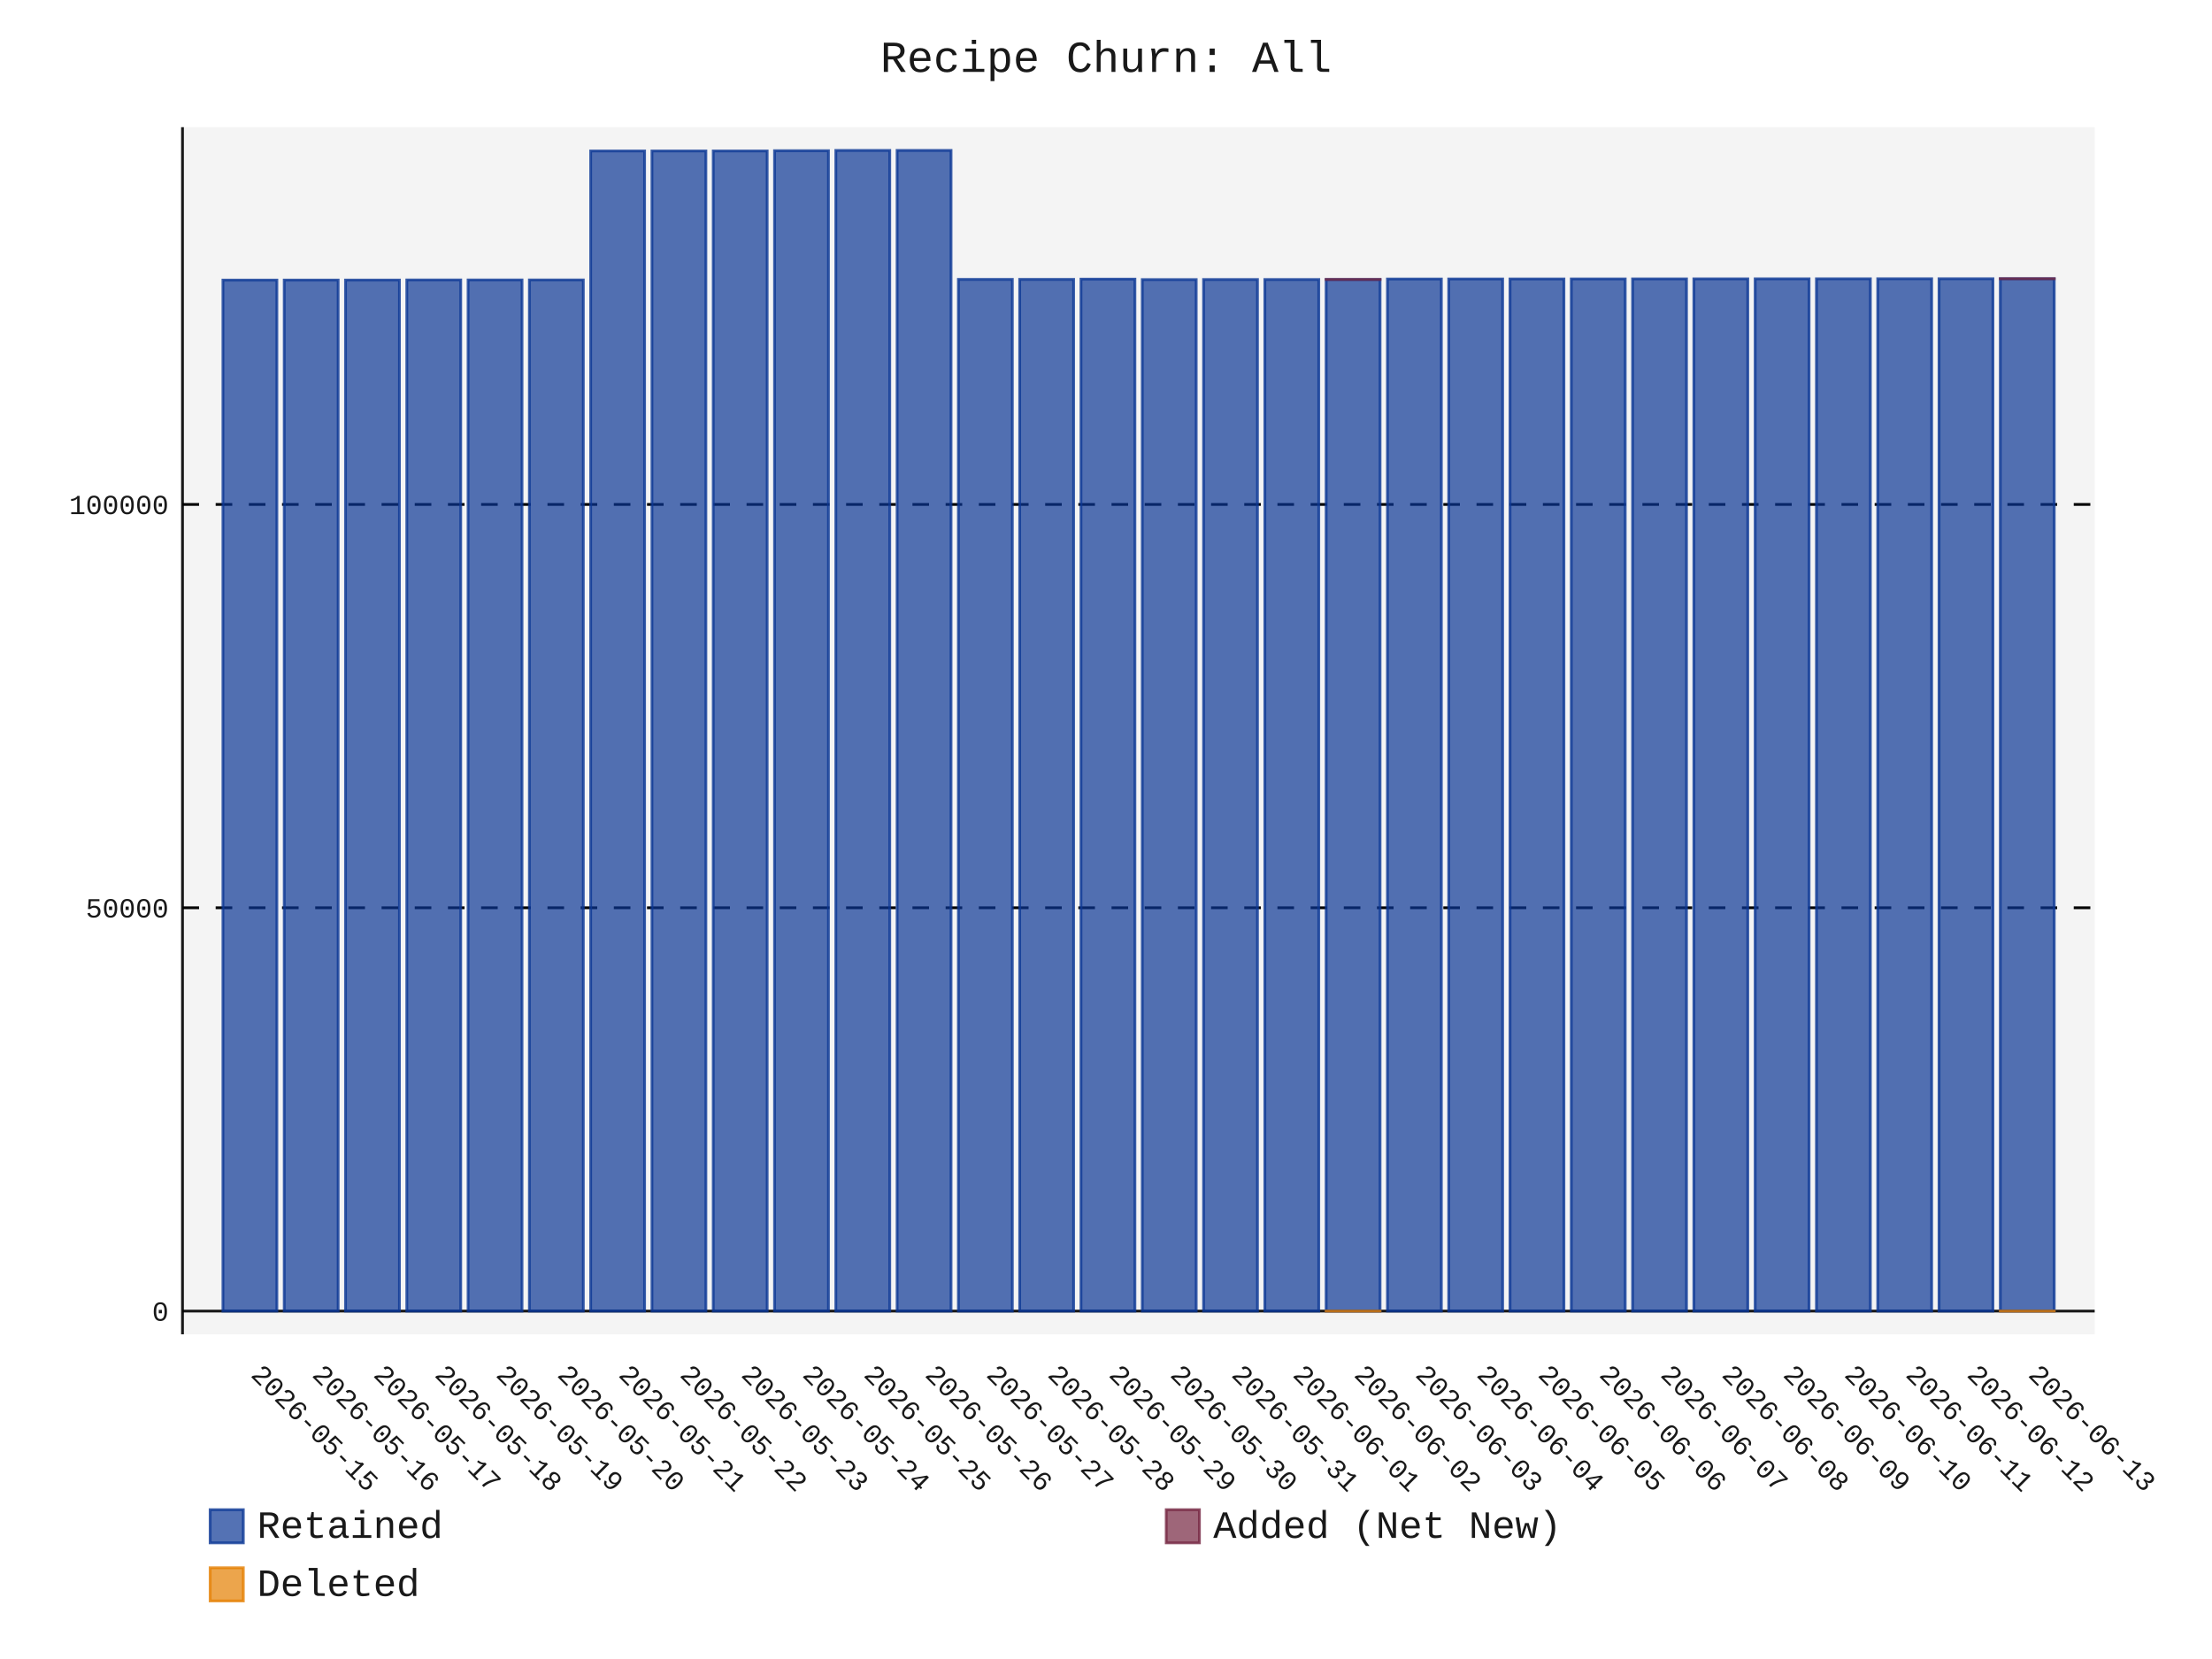
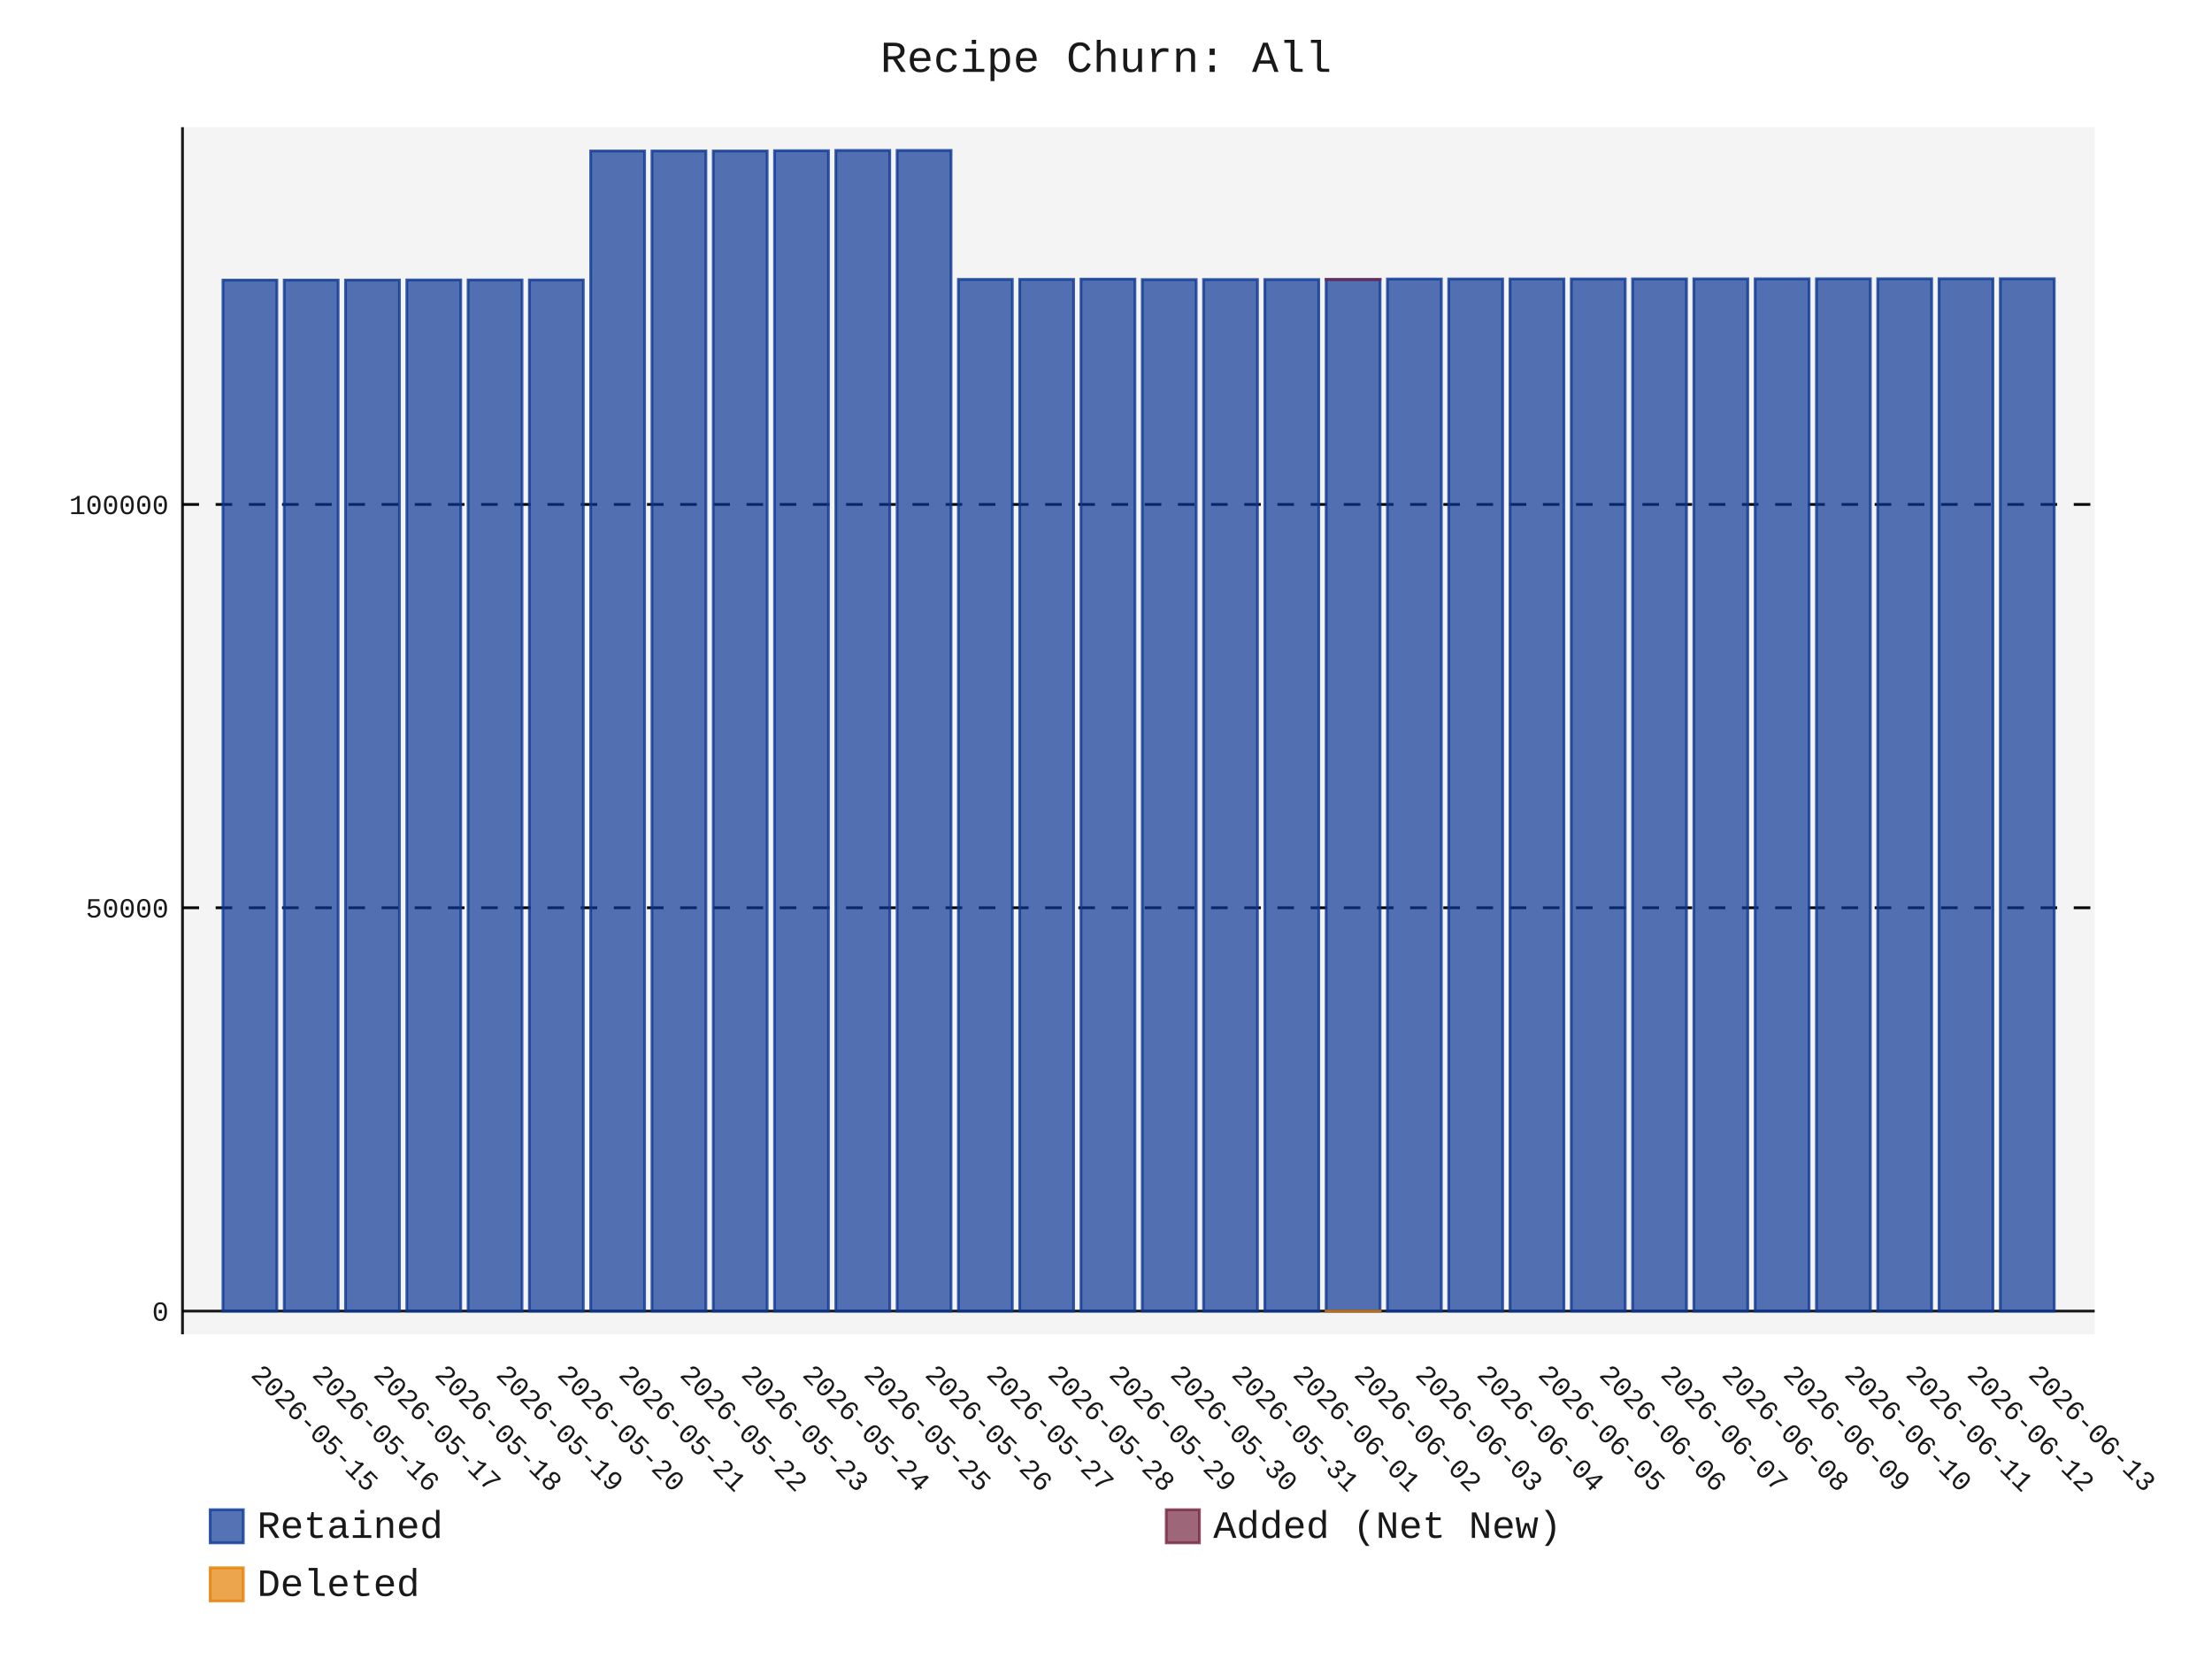
- <svg xmlns="http://www.w3.org/2000/svg" id="chart-a5f809a3-ae45-424e-affd-2b71d9f05c70" class="pygal-chart" viewBox="0 0 800 600">
+ <svg xmlns="http://www.w3.org/2000/svg" id="chart-d209406b-a3a7-4d3f-b570-e45ad4d30928" class="pygal-chart" viewBox="0 0 800 600">
  <defs>
-     <style type="text/css">#chart-a5f809a3-ae45-424e-affd-2b71d9f05c70{-webkit-user-select:none;-webkit-font-smoothing:antialiased;font-family:Consolas,"Liberation Mono",Menlo,Courier,monospace}#chart-a5f809a3-ae45-424e-affd-2b71d9f05c70 .title{font-family:Consolas,"Liberation Mono",Menlo,Courier,monospace;font-size:16px}#chart-a5f809a3-ae45-424e-affd-2b71d9f05c70 .legends .legend text{font-family:Consolas,"Liberation Mono",Menlo,Courier,monospace;font-size:14px}#chart-a5f809a3-ae45-424e-affd-2b71d9f05c70 .axis text{font-family:Consolas,"Liberation Mono",Menlo,Courier,monospace;font-size:10px}#chart-a5f809a3-ae45-424e-affd-2b71d9f05c70 .axis text.major{font-family:Consolas,"Liberation Mono",Menlo,Courier,monospace;font-size:10px}#chart-a5f809a3-ae45-424e-affd-2b71d9f05c70 .text-overlay text.value{font-family:Consolas,"Liberation Mono",Menlo,Courier,monospace;font-size:16px}#chart-a5f809a3-ae45-424e-affd-2b71d9f05c70 .text-overlay text.label{font-family:Consolas,"Liberation Mono",Menlo,Courier,monospace;font-size:10px}#chart-a5f809a3-ae45-424e-affd-2b71d9f05c70 .tooltip{font-family:Consolas,"Liberation Mono",Menlo,Courier,monospace;font-size:14px}#chart-a5f809a3-ae45-424e-affd-2b71d9f05c70 text.no_data{font-family:Consolas,"Liberation Mono",Menlo,Courier,monospace;font-size:64px}
- #chart-a5f809a3-ae45-424e-affd-2b71d9f05c70{background-color:transparent}#chart-a5f809a3-ae45-424e-affd-2b71d9f05c70 path,#chart-a5f809a3-ae45-424e-affd-2b71d9f05c70 line,#chart-a5f809a3-ae45-424e-affd-2b71d9f05c70 rect,#chart-a5f809a3-ae45-424e-affd-2b71d9f05c70 circle{-webkit-transition:150ms;-moz-transition:150ms;transition:150ms}#chart-a5f809a3-ae45-424e-affd-2b71d9f05c70 .graph &gt; .background{fill:transparent}#chart-a5f809a3-ae45-424e-affd-2b71d9f05c70 .plot &gt; .background{fill:rgba(240,240,240,0.7)}#chart-a5f809a3-ae45-424e-affd-2b71d9f05c70 .graph{fill:rgba(0,0,0,0.9)}#chart-a5f809a3-ae45-424e-affd-2b71d9f05c70 text.no_data{fill:rgba(0,0,0,0.9)}#chart-a5f809a3-ae45-424e-affd-2b71d9f05c70 .title{fill:rgba(0,0,0,0.9)}#chart-a5f809a3-ae45-424e-affd-2b71d9f05c70 .legends .legend text{fill:rgba(0,0,0,0.9)}#chart-a5f809a3-ae45-424e-affd-2b71d9f05c70 .legends .legend:hover text{fill:rgba(0,0,0,0.9)}#chart-a5f809a3-ae45-424e-affd-2b71d9f05c70 .axis .line{stroke:rgba(0,0,0,0.9)}#chart-a5f809a3-ae45-424e-affd-2b71d9f05c70 .axis .guide.line{stroke:rgba(0,0,0,0.5)}#chart-a5f809a3-ae45-424e-affd-2b71d9f05c70 .axis .major.line{stroke:rgba(0,0,0,0.9)}#chart-a5f809a3-ae45-424e-affd-2b71d9f05c70 .axis text.major{fill:rgba(0,0,0,0.9)}#chart-a5f809a3-ae45-424e-affd-2b71d9f05c70 .axis.y .guides:hover .guide.line,#chart-a5f809a3-ae45-424e-affd-2b71d9f05c70 .line-graph .axis.x .guides:hover .guide.line,#chart-a5f809a3-ae45-424e-affd-2b71d9f05c70 .stackedline-graph .axis.x .guides:hover .guide.line,#chart-a5f809a3-ae45-424e-affd-2b71d9f05c70 .xy-graph .axis.x .guides:hover .guide.line{stroke:rgba(0,0,0,0.9)}#chart-a5f809a3-ae45-424e-affd-2b71d9f05c70 .axis .guides:hover text{fill:rgba(0,0,0,0.9)}#chart-a5f809a3-ae45-424e-affd-2b71d9f05c70 .reactive{fill-opacity:.7;stroke-opacity:.8;stroke-width:1}#chart-a5f809a3-ae45-424e-affd-2b71d9f05c70 .ci{stroke:rgba(0,0,0,0.9)}#chart-a5f809a3-ae45-424e-affd-2b71d9f05c70 .reactive.active,#chart-a5f809a3-ae45-424e-affd-2b71d9f05c70 .active .reactive{fill-opacity:.8;stroke-opacity:.9;stroke-width:4}#chart-a5f809a3-ae45-424e-affd-2b71d9f05c70 .ci .reactive.active{stroke-width:1.5}#chart-a5f809a3-ae45-424e-affd-2b71d9f05c70 .series text{fill:rgba(0,0,0,0.9)}#chart-a5f809a3-ae45-424e-affd-2b71d9f05c70 .tooltip rect{fill:rgba(240,240,240,0.7);stroke:rgba(0,0,0,0.9);-webkit-transition:opacity 150ms;-moz-transition:opacity 150ms;transition:opacity 150ms}#chart-a5f809a3-ae45-424e-affd-2b71d9f05c70 .tooltip .label{fill:rgba(0,0,0,0.9)}#chart-a5f809a3-ae45-424e-affd-2b71d9f05c70 .tooltip .label{fill:rgba(0,0,0,0.9)}#chart-a5f809a3-ae45-424e-affd-2b71d9f05c70 .tooltip .legend{font-size:.8em;fill:rgba(0,0,0,0.5)}#chart-a5f809a3-ae45-424e-affd-2b71d9f05c70 .tooltip .x_label{font-size:.6em;fill:rgba(0,0,0,0.9)}#chart-a5f809a3-ae45-424e-affd-2b71d9f05c70 .tooltip .xlink{font-size:.5em;text-decoration:underline}#chart-a5f809a3-ae45-424e-affd-2b71d9f05c70 .tooltip .value{font-size:1.5em}#chart-a5f809a3-ae45-424e-affd-2b71d9f05c70 .bound{font-size:.5em}#chart-a5f809a3-ae45-424e-affd-2b71d9f05c70 .max-value{font-size:.75em;fill:rgba(0,0,0,0.5)}#chart-a5f809a3-ae45-424e-affd-2b71d9f05c70 .map-element{fill:rgba(240,240,240,0.7);stroke:rgba(0,0,0,0.5) !important}#chart-a5f809a3-ae45-424e-affd-2b71d9f05c70 .map-element .reactive{fill-opacity:inherit;stroke-opacity:inherit}#chart-a5f809a3-ae45-424e-affd-2b71d9f05c70 .color-0,#chart-a5f809a3-ae45-424e-affd-2b71d9f05c70 .color-0 a:visited{stroke:rgb(12,55,149);fill:rgb(12,55,149)}#chart-a5f809a3-ae45-424e-affd-2b71d9f05c70 .color-1,#chart-a5f809a3-ae45-424e-affd-2b71d9f05c70 .color-1 a:visited{stroke:rgb(117,38,65);fill:rgb(117,38,65)}#chart-a5f809a3-ae45-424e-affd-2b71d9f05c70 .color-2,#chart-a5f809a3-ae45-424e-affd-2b71d9f05c70 .color-2 a:visited{stroke:rgb(228,127,0);fill:rgb(228,127,0)}#chart-a5f809a3-ae45-424e-affd-2b71d9f05c70 .text-overlay .color-0 text{fill:black}#chart-a5f809a3-ae45-424e-affd-2b71d9f05c70 .text-overlay .color-1 text{fill:black}#chart-a5f809a3-ae45-424e-affd-2b71d9f05c70 .text-overlay .color-2 text{fill:black}
- #chart-a5f809a3-ae45-424e-affd-2b71d9f05c70 text.no_data{text-anchor:middle}#chart-a5f809a3-ae45-424e-affd-2b71d9f05c70 .guide.line{fill:none}#chart-a5f809a3-ae45-424e-affd-2b71d9f05c70 .centered{text-anchor:middle}#chart-a5f809a3-ae45-424e-affd-2b71d9f05c70 .title{text-anchor:middle}#chart-a5f809a3-ae45-424e-affd-2b71d9f05c70 .legends .legend text{fill-opacity:1}#chart-a5f809a3-ae45-424e-affd-2b71d9f05c70 .axis.x text{text-anchor:middle}#chart-a5f809a3-ae45-424e-affd-2b71d9f05c70 .axis.x:not(.web) text[transform]{text-anchor:start}#chart-a5f809a3-ae45-424e-affd-2b71d9f05c70 .axis.x:not(.web) text[transform].backwards{text-anchor:end}#chart-a5f809a3-ae45-424e-affd-2b71d9f05c70 .axis.y text{text-anchor:end}#chart-a5f809a3-ae45-424e-affd-2b71d9f05c70 .axis.y text[transform].backwards{text-anchor:start}#chart-a5f809a3-ae45-424e-affd-2b71d9f05c70 .axis.y2 text{text-anchor:start}#chart-a5f809a3-ae45-424e-affd-2b71d9f05c70 .axis.y2 text[transform].backwards{text-anchor:end}#chart-a5f809a3-ae45-424e-affd-2b71d9f05c70 .axis .guide.line{stroke-dasharray:4,4;stroke:black}#chart-a5f809a3-ae45-424e-affd-2b71d9f05c70 .axis .major.guide.line{stroke-dasharray:6,6;stroke:black}#chart-a5f809a3-ae45-424e-affd-2b71d9f05c70 .horizontal .axis.y .guide.line,#chart-a5f809a3-ae45-424e-affd-2b71d9f05c70 .horizontal .axis.y2 .guide.line,#chart-a5f809a3-ae45-424e-affd-2b71d9f05c70 .vertical .axis.x .guide.line{opacity:0}#chart-a5f809a3-ae45-424e-affd-2b71d9f05c70 .horizontal .axis.always_show .guide.line,#chart-a5f809a3-ae45-424e-affd-2b71d9f05c70 .vertical .axis.always_show .guide.line{opacity:1 !important}#chart-a5f809a3-ae45-424e-affd-2b71d9f05c70 .axis.y .guides:hover .guide.line,#chart-a5f809a3-ae45-424e-affd-2b71d9f05c70 .axis.y2 .guides:hover .guide.line,#chart-a5f809a3-ae45-424e-affd-2b71d9f05c70 .axis.x .guides:hover .guide.line{opacity:1}#chart-a5f809a3-ae45-424e-affd-2b71d9f05c70 .axis .guides:hover text{opacity:1}#chart-a5f809a3-ae45-424e-affd-2b71d9f05c70 .nofill{fill:none}#chart-a5f809a3-ae45-424e-affd-2b71d9f05c70 .subtle-fill{fill-opacity:.2}#chart-a5f809a3-ae45-424e-affd-2b71d9f05c70 .dot{stroke-width:1px;fill-opacity:1;stroke-opacity:1}#chart-a5f809a3-ae45-424e-affd-2b71d9f05c70 .dot.active{stroke-width:5px}#chart-a5f809a3-ae45-424e-affd-2b71d9f05c70 .dot.negative{fill:transparent}#chart-a5f809a3-ae45-424e-affd-2b71d9f05c70 text,#chart-a5f809a3-ae45-424e-affd-2b71d9f05c70 tspan{stroke:none !important}#chart-a5f809a3-ae45-424e-affd-2b71d9f05c70 .series text.active{opacity:1}#chart-a5f809a3-ae45-424e-affd-2b71d9f05c70 .tooltip rect{fill-opacity:.95;stroke-width:.5}#chart-a5f809a3-ae45-424e-affd-2b71d9f05c70 .tooltip text{fill-opacity:1}#chart-a5f809a3-ae45-424e-affd-2b71d9f05c70 .showable{visibility:hidden}#chart-a5f809a3-ae45-424e-affd-2b71d9f05c70 .showable.shown{visibility:visible}#chart-a5f809a3-ae45-424e-affd-2b71d9f05c70 .gauge-background{fill:rgba(229,229,229,1);stroke:none}#chart-a5f809a3-ae45-424e-affd-2b71d9f05c70 .bg-lines{stroke:transparent;stroke-width:2px}</style>
+     <style type="text/css">#chart-d209406b-a3a7-4d3f-b570-e45ad4d30928{-webkit-user-select:none;-webkit-font-smoothing:antialiased;font-family:Consolas,"Liberation Mono",Menlo,Courier,monospace}#chart-d209406b-a3a7-4d3f-b570-e45ad4d30928 .title{font-family:Consolas,"Liberation Mono",Menlo,Courier,monospace;font-size:16px}#chart-d209406b-a3a7-4d3f-b570-e45ad4d30928 .legends .legend text{font-family:Consolas,"Liberation Mono",Menlo,Courier,monospace;font-size:14px}#chart-d209406b-a3a7-4d3f-b570-e45ad4d30928 .axis text{font-family:Consolas,"Liberation Mono",Menlo,Courier,monospace;font-size:10px}#chart-d209406b-a3a7-4d3f-b570-e45ad4d30928 .axis text.major{font-family:Consolas,"Liberation Mono",Menlo,Courier,monospace;font-size:10px}#chart-d209406b-a3a7-4d3f-b570-e45ad4d30928 .text-overlay text.value{font-family:Consolas,"Liberation Mono",Menlo,Courier,monospace;font-size:16px}#chart-d209406b-a3a7-4d3f-b570-e45ad4d30928 .text-overlay text.label{font-family:Consolas,"Liberation Mono",Menlo,Courier,monospace;font-size:10px}#chart-d209406b-a3a7-4d3f-b570-e45ad4d30928 .tooltip{font-family:Consolas,"Liberation Mono",Menlo,Courier,monospace;font-size:14px}#chart-d209406b-a3a7-4d3f-b570-e45ad4d30928 text.no_data{font-family:Consolas,"Liberation Mono",Menlo,Courier,monospace;font-size:64px}
+ #chart-d209406b-a3a7-4d3f-b570-e45ad4d30928{background-color:transparent}#chart-d209406b-a3a7-4d3f-b570-e45ad4d30928 path,#chart-d209406b-a3a7-4d3f-b570-e45ad4d30928 line,#chart-d209406b-a3a7-4d3f-b570-e45ad4d30928 rect,#chart-d209406b-a3a7-4d3f-b570-e45ad4d30928 circle{-webkit-transition:150ms;-moz-transition:150ms;transition:150ms}#chart-d209406b-a3a7-4d3f-b570-e45ad4d30928 .graph &gt; .background{fill:transparent}#chart-d209406b-a3a7-4d3f-b570-e45ad4d30928 .plot &gt; .background{fill:rgba(240,240,240,0.7)}#chart-d209406b-a3a7-4d3f-b570-e45ad4d30928 .graph{fill:rgba(0,0,0,0.9)}#chart-d209406b-a3a7-4d3f-b570-e45ad4d30928 text.no_data{fill:rgba(0,0,0,0.9)}#chart-d209406b-a3a7-4d3f-b570-e45ad4d30928 .title{fill:rgba(0,0,0,0.9)}#chart-d209406b-a3a7-4d3f-b570-e45ad4d30928 .legends .legend text{fill:rgba(0,0,0,0.9)}#chart-d209406b-a3a7-4d3f-b570-e45ad4d30928 .legends .legend:hover text{fill:rgba(0,0,0,0.9)}#chart-d209406b-a3a7-4d3f-b570-e45ad4d30928 .axis .line{stroke:rgba(0,0,0,0.9)}#chart-d209406b-a3a7-4d3f-b570-e45ad4d30928 .axis .guide.line{stroke:rgba(0,0,0,0.5)}#chart-d209406b-a3a7-4d3f-b570-e45ad4d30928 .axis .major.line{stroke:rgba(0,0,0,0.9)}#chart-d209406b-a3a7-4d3f-b570-e45ad4d30928 .axis text.major{fill:rgba(0,0,0,0.9)}#chart-d209406b-a3a7-4d3f-b570-e45ad4d30928 .axis.y .guides:hover .guide.line,#chart-d209406b-a3a7-4d3f-b570-e45ad4d30928 .line-graph .axis.x .guides:hover .guide.line,#chart-d209406b-a3a7-4d3f-b570-e45ad4d30928 .stackedline-graph .axis.x .guides:hover .guide.line,#chart-d209406b-a3a7-4d3f-b570-e45ad4d30928 .xy-graph .axis.x .guides:hover .guide.line{stroke:rgba(0,0,0,0.9)}#chart-d209406b-a3a7-4d3f-b570-e45ad4d30928 .axis .guides:hover text{fill:rgba(0,0,0,0.9)}#chart-d209406b-a3a7-4d3f-b570-e45ad4d30928 .reactive{fill-opacity:.7;stroke-opacity:.8;stroke-width:1}#chart-d209406b-a3a7-4d3f-b570-e45ad4d30928 .ci{stroke:rgba(0,0,0,0.9)}#chart-d209406b-a3a7-4d3f-b570-e45ad4d30928 .reactive.active,#chart-d209406b-a3a7-4d3f-b570-e45ad4d30928 .active .reactive{fill-opacity:.8;stroke-opacity:.9;stroke-width:4}#chart-d209406b-a3a7-4d3f-b570-e45ad4d30928 .ci .reactive.active{stroke-width:1.5}#chart-d209406b-a3a7-4d3f-b570-e45ad4d30928 .series text{fill:rgba(0,0,0,0.9)}#chart-d209406b-a3a7-4d3f-b570-e45ad4d30928 .tooltip rect{fill:rgba(240,240,240,0.7);stroke:rgba(0,0,0,0.9);-webkit-transition:opacity 150ms;-moz-transition:opacity 150ms;transition:opacity 150ms}#chart-d209406b-a3a7-4d3f-b570-e45ad4d30928 .tooltip .label{fill:rgba(0,0,0,0.9)}#chart-d209406b-a3a7-4d3f-b570-e45ad4d30928 .tooltip .label{fill:rgba(0,0,0,0.9)}#chart-d209406b-a3a7-4d3f-b570-e45ad4d30928 .tooltip .legend{font-size:.8em;fill:rgba(0,0,0,0.5)}#chart-d209406b-a3a7-4d3f-b570-e45ad4d30928 .tooltip .x_label{font-size:.6em;fill:rgba(0,0,0,0.9)}#chart-d209406b-a3a7-4d3f-b570-e45ad4d30928 .tooltip .xlink{font-size:.5em;text-decoration:underline}#chart-d209406b-a3a7-4d3f-b570-e45ad4d30928 .tooltip .value{font-size:1.5em}#chart-d209406b-a3a7-4d3f-b570-e45ad4d30928 .bound{font-size:.5em}#chart-d209406b-a3a7-4d3f-b570-e45ad4d30928 .max-value{font-size:.75em;fill:rgba(0,0,0,0.5)}#chart-d209406b-a3a7-4d3f-b570-e45ad4d30928 .map-element{fill:rgba(240,240,240,0.7);stroke:rgba(0,0,0,0.5) !important}#chart-d209406b-a3a7-4d3f-b570-e45ad4d30928 .map-element .reactive{fill-opacity:inherit;stroke-opacity:inherit}#chart-d209406b-a3a7-4d3f-b570-e45ad4d30928 .color-0,#chart-d209406b-a3a7-4d3f-b570-e45ad4d30928 .color-0 a:visited{stroke:rgb(12,55,149);fill:rgb(12,55,149)}#chart-d209406b-a3a7-4d3f-b570-e45ad4d30928 .color-1,#chart-d209406b-a3a7-4d3f-b570-e45ad4d30928 .color-1 a:visited{stroke:rgb(117,38,65);fill:rgb(117,38,65)}#chart-d209406b-a3a7-4d3f-b570-e45ad4d30928 .color-2,#chart-d209406b-a3a7-4d3f-b570-e45ad4d30928 .color-2 a:visited{stroke:rgb(228,127,0);fill:rgb(228,127,0)}#chart-d209406b-a3a7-4d3f-b570-e45ad4d30928 .text-overlay .color-0 text{fill:black}#chart-d209406b-a3a7-4d3f-b570-e45ad4d30928 .text-overlay .color-1 text{fill:black}#chart-d209406b-a3a7-4d3f-b570-e45ad4d30928 .text-overlay .color-2 text{fill:black}
+ #chart-d209406b-a3a7-4d3f-b570-e45ad4d30928 text.no_data{text-anchor:middle}#chart-d209406b-a3a7-4d3f-b570-e45ad4d30928 .guide.line{fill:none}#chart-d209406b-a3a7-4d3f-b570-e45ad4d30928 .centered{text-anchor:middle}#chart-d209406b-a3a7-4d3f-b570-e45ad4d30928 .title{text-anchor:middle}#chart-d209406b-a3a7-4d3f-b570-e45ad4d30928 .legends .legend text{fill-opacity:1}#chart-d209406b-a3a7-4d3f-b570-e45ad4d30928 .axis.x text{text-anchor:middle}#chart-d209406b-a3a7-4d3f-b570-e45ad4d30928 .axis.x:not(.web) text[transform]{text-anchor:start}#chart-d209406b-a3a7-4d3f-b570-e45ad4d30928 .axis.x:not(.web) text[transform].backwards{text-anchor:end}#chart-d209406b-a3a7-4d3f-b570-e45ad4d30928 .axis.y text{text-anchor:end}#chart-d209406b-a3a7-4d3f-b570-e45ad4d30928 .axis.y text[transform].backwards{text-anchor:start}#chart-d209406b-a3a7-4d3f-b570-e45ad4d30928 .axis.y2 text{text-anchor:start}#chart-d209406b-a3a7-4d3f-b570-e45ad4d30928 .axis.y2 text[transform].backwards{text-anchor:end}#chart-d209406b-a3a7-4d3f-b570-e45ad4d30928 .axis .guide.line{stroke-dasharray:4,4;stroke:black}#chart-d209406b-a3a7-4d3f-b570-e45ad4d30928 .axis .major.guide.line{stroke-dasharray:6,6;stroke:black}#chart-d209406b-a3a7-4d3f-b570-e45ad4d30928 .horizontal .axis.y .guide.line,#chart-d209406b-a3a7-4d3f-b570-e45ad4d30928 .horizontal .axis.y2 .guide.line,#chart-d209406b-a3a7-4d3f-b570-e45ad4d30928 .vertical .axis.x .guide.line{opacity:0}#chart-d209406b-a3a7-4d3f-b570-e45ad4d30928 .horizontal .axis.always_show .guide.line,#chart-d209406b-a3a7-4d3f-b570-e45ad4d30928 .vertical .axis.always_show .guide.line{opacity:1 !important}#chart-d209406b-a3a7-4d3f-b570-e45ad4d30928 .axis.y .guides:hover .guide.line,#chart-d209406b-a3a7-4d3f-b570-e45ad4d30928 .axis.y2 .guides:hover .guide.line,#chart-d209406b-a3a7-4d3f-b570-e45ad4d30928 .axis.x .guides:hover .guide.line{opacity:1}#chart-d209406b-a3a7-4d3f-b570-e45ad4d30928 .axis .guides:hover text{opacity:1}#chart-d209406b-a3a7-4d3f-b570-e45ad4d30928 .nofill{fill:none}#chart-d209406b-a3a7-4d3f-b570-e45ad4d30928 .subtle-fill{fill-opacity:.2}#chart-d209406b-a3a7-4d3f-b570-e45ad4d30928 .dot{stroke-width:1px;fill-opacity:1;stroke-opacity:1}#chart-d209406b-a3a7-4d3f-b570-e45ad4d30928 .dot.active{stroke-width:5px}#chart-d209406b-a3a7-4d3f-b570-e45ad4d30928 .dot.negative{fill:transparent}#chart-d209406b-a3a7-4d3f-b570-e45ad4d30928 text,#chart-d209406b-a3a7-4d3f-b570-e45ad4d30928 tspan{stroke:none !important}#chart-d209406b-a3a7-4d3f-b570-e45ad4d30928 .series text.active{opacity:1}#chart-d209406b-a3a7-4d3f-b570-e45ad4d30928 .tooltip rect{fill-opacity:.95;stroke-width:.5}#chart-d209406b-a3a7-4d3f-b570-e45ad4d30928 .tooltip text{fill-opacity:1}#chart-d209406b-a3a7-4d3f-b570-e45ad4d30928 .showable{visibility:hidden}#chart-d209406b-a3a7-4d3f-b570-e45ad4d30928 .showable.shown{visibility:visible}#chart-d209406b-a3a7-4d3f-b570-e45ad4d30928 .gauge-background{fill:rgba(229,229,229,1);stroke:none}#chart-d209406b-a3a7-4d3f-b570-e45ad4d30928 .bg-lines{stroke:transparent;stroke-width:2px}</style>
  </defs>
  <g class="graph stackedbar-graph vertical">
    <rect x="0" y="0" width="800" height="600" class="background" />
    <g transform="translate(66, 46)" class="plot">
      <rect x="0" y="0" width="691.574" height="436.574" class="background" />
      <g class="axis y always_show">
        <g class="guides">
          <path d="M0 428.172 h691.574" class="axis major line" />
          <text x="-5" y="431.672" class="major">0</text>
        </g>
        <g class="guides">
          <path d="M0 282.304 h691.574" class="major guide line" />
          <text x="-5" y="285.804" class="major">50000</text>
        </g>
        <g class="guides">
          <path d="M0 136.436 h691.574" class="major guide line" />
          <text x="-5" y="139.936" class="major">100000</text>
        </g>
      </g>
      <g class="axis x">
        <path d="M0 0 v436.574" class="line" />
        <g class="guides">
          <path d="M24.382 0 v436.574" class="guide line" />
          <text x="24.382" y="451.574" class="" transform="rotate(45 24.3824 451.5736)">2026-05-15</text>
        </g>
        <g class="guides">
          <path d="M46.548 0 v436.574" class="guide line" />
          <text x="46.548" y="451.574" class="" transform="rotate(45 46.54822 451.5736)">2026-05-16</text>
        </g>
        <g class="guides">
          <path d="M68.714 0 v436.574" class="guide line" />
          <text x="68.714" y="451.574" class="" transform="rotate(45 68.71404 451.5736)">2026-05-17</text>
        </g>
        <g class="guides">
          <path d="M90.88 0 v436.574" class="guide line" />
          <text x="90.88" y="451.574" class="" transform="rotate(45 90.87986 451.5736)">2026-05-18</text>
        </g>
        <g class="guides">
          <path d="M113.046 0 v436.574" class="guide line" />
          <text x="113.046" y="451.574" class="" transform="rotate(45 113.0457 451.5736)">2026-05-19</text>
        </g>
        <g class="guides">
          <path d="M135.212 0 v436.574" class="guide line" />
          <text x="135.212" y="451.574" class="" transform="rotate(45 135.2115 451.5736)">2026-05-20</text>
        </g>
        <g class="guides">
          <path d="M157.377 0 v436.574" class="guide line" />
          <text x="157.377" y="451.574" class="" transform="rotate(45 157.3773 451.5736)">2026-05-21</text>
        </g>
        <g class="guides">
          <path d="M179.543 0 v436.574" class="guide line" />
          <text x="179.543" y="451.574" class="" transform="rotate(45 179.5431 451.5736)">2026-05-22</text>
        </g>
        <g class="guides">
          <path d="M201.709 0 v436.574" class="guide line" />
          <text x="201.709" y="451.574" class="" transform="rotate(45 201.709 451.5736)">2026-05-23</text>
        </g>
        <g class="guides">
          <path d="M223.875 0 v436.574" class="guide line" />
          <text x="223.875" y="451.574" class="" transform="rotate(45 223.8748 451.5736)">2026-05-24</text>
        </g>
        <g class="guides">
          <path d="M246.041 0 v436.574" class="guide line" />
          <text x="246.041" y="451.574" class="" transform="rotate(45 246.0406 451.5736)">2026-05-25</text>
        </g>
        <g class="guides">
          <path d="M268.206 0 v436.574" class="guide line" />
          <text x="268.206" y="451.574" class="" transform="rotate(45 268.2064 451.5736)">2026-05-26</text>
        </g>
        <g class="guides">
          <path d="M290.372 0 v436.574" class="guide line" />
          <text x="290.372" y="451.574" class="" transform="rotate(45 290.3722 451.5736)">2026-05-27</text>
        </g>
        <g class="guides">
          <path d="M312.538 0 v436.574" class="guide line" />
          <text x="312.538" y="451.574" class="" transform="rotate(45 312.5381 451.5736)">2026-05-28</text>
        </g>
        <g class="guides">
          <path d="M334.704 0 v436.574" class="guide line" />
          <text x="334.704" y="451.574" class="" transform="rotate(45 334.7039 451.5736)">2026-05-29</text>
        </g>
        <g class="guides">
          <path d="M356.87 0 v436.574" class="guide line" />
          <text x="356.87" y="451.574" class="" transform="rotate(45 356.8697 451.5736)">2026-05-30</text>
        </g>
        <g class="guides">
          <path d="M379.036 0 v436.574" class="guide line" />
          <text x="379.036" y="451.574" class="" transform="rotate(45 379.0355 451.5736)">2026-05-31</text>
        </g>
        <g class="guides">
          <path d="M401.201 0 v436.574" class="guide line" />
          <text x="401.201" y="451.574" class="" transform="rotate(45 401.2013 451.5736)">2026-06-01</text>
        </g>
        <g class="guides">
          <path d="M423.367 0 v436.574" class="guide line" />
          <text x="423.367" y="451.574" class="" transform="rotate(45 423.3672 451.5736)">2026-06-02</text>
        </g>
        <g class="guides">
          <path d="M445.533 0 v436.574" class="guide line" />
          <text x="445.533" y="451.574" class="" transform="rotate(45 445.533 451.5736)">2026-06-03</text>
        </g>
        <g class="guides">
          <path d="M467.699 0 v436.574" class="guide line" />
          <text x="467.699" y="451.574" class="" transform="rotate(45 467.6988 451.5736)">2026-06-04</text>
        </g>
        <g class="guides">
          <path d="M489.865 0 v436.574" class="guide line" />
          <text x="489.865" y="451.574" class="" transform="rotate(45 489.8646 451.5736)">2026-06-05</text>
        </g>
        <g class="guides">
          <path d="M512.03 0 v436.574" class="guide line" />
          <text x="512.03" y="451.574" class="" transform="rotate(45 512.0304 451.5736)">2026-06-06</text>
        </g>
        <g class="guides">
          <path d="M534.196 0 v436.574" class="guide line" />
          <text x="534.196" y="451.574" class="" transform="rotate(45 534.1963 451.5736)">2026-06-07</text>
        </g>
        <g class="guides">
          <path d="M556.362 0 v436.574" class="guide line" />
          <text x="556.362" y="451.574" class="" transform="rotate(45 556.3621 451.5736)">2026-06-08</text>
        </g>
        <g class="guides">
          <path d="M578.528 0 v436.574" class="guide line" />
          <text x="578.528" y="451.574" class="" transform="rotate(45 578.5279 451.5736)">2026-06-09</text>
        </g>
        <g class="guides">
          <path d="M600.694 0 v436.574" class="guide line" />
          <text x="600.694" y="451.574" class="" transform="rotate(45 600.6937 451.5736)">2026-06-10</text>
        </g>
        <g class="guides">
          <path d="M622.86 0 v436.574" class="guide line" />
          <text x="622.86" y="451.574" class="" transform="rotate(45 622.8596 451.5736)">2026-06-11</text>
        </g>
        <g class="guides">
          <path d="M645.025 0 v436.574" class="guide line" />
          <text x="645.025" y="451.574" class="" transform="rotate(45 645.0254 451.5736)">2026-06-12</text>
        </g>
        <g class="guides">
          <path d="M667.191 0 v436.574" class="guide line" />
          <text x="667.191" y="451.574" class="" transform="rotate(45 667.1912 451.5736)">2026-06-13</text>
        </g>
      </g>
      <g class="series serie-0 color-0">
        <g class="bars">
          <g class="bar">
            <rect x="14.629" y="55.298" rx="0" ry="0" width="19.506" height="372.874" class="rect reactive tooltip-trigger" />
          </g>
          <g class="bar">
            <rect x="36.795" y="55.289" rx="0" ry="0" width="19.506" height="372.883" class="rect reactive tooltip-trigger" />
          </g>
          <g class="bar">
            <rect x="58.961" y="55.286" rx="0" ry="0" width="19.506" height="372.886" class="rect reactive tooltip-trigger" />
          </g>
          <g class="bar">
            <rect x="81.127" y="55.248" rx="0" ry="0" width="19.506" height="372.924" class="rect reactive tooltip-trigger" />
          </g>
          <g class="bar">
            <rect x="103.293" y="55.246" rx="0" ry="0" width="19.506" height="372.927" class="rect reactive tooltip-trigger" />
          </g>
          <g class="bar">
            <rect x="125.459" y="55.243" rx="0" ry="0" width="19.506" height="372.929" class="rect reactive tooltip-trigger" />
          </g>
          <g class="bar">
            <rect x="147.624" y="8.6" rx="0" ry="0" width="19.506" height="419.572" class="rect reactive tooltip-trigger" />
          </g>
          <g class="bar">
            <rect x="169.79" y="8.597" rx="0" ry="0" width="19.506" height="419.575" class="rect reactive tooltip-trigger" />
          </g>
          <g class="bar">
            <rect x="191.956" y="8.597" rx="0" ry="0" width="19.506" height="419.575" class="rect reactive tooltip-trigger" />
          </g>
          <g class="bar">
            <rect x="214.122" y="8.504" rx="0" ry="0" width="19.506" height="419.669" class="rect reactive tooltip-trigger" />
          </g>
          <g class="bar">
            <rect x="236.288" y="8.399" rx="0" ry="0" width="19.506" height="419.774" class="rect reactive tooltip-trigger" />
          </g>
          <g class="bar">
            <rect x="258.453" y="8.396" rx="0" ry="0" width="19.506" height="419.776" class="rect reactive tooltip-trigger" />
          </g>
          <g class="bar">
            <rect x="280.619" y="55.038" rx="0" ry="0" width="19.506" height="373.134" class="rect reactive tooltip-trigger" />
          </g>
          <g class="bar">
            <rect x="302.785" y="55.036" rx="0" ry="0" width="19.506" height="373.137" class="rect reactive tooltip-trigger" />
          </g>
          <g class="bar">
            <rect x="324.951" y="54.948" rx="0" ry="0" width="19.506" height="373.224" class="rect reactive tooltip-trigger" />
          </g>
          <g class="bar">
            <rect x="347.117" y="55.108" rx="0" ry="0" width="19.506" height="373.064" class="rect reactive tooltip-trigger" />
          </g>
          <g class="bar">
            <rect x="369.283" y="55.082" rx="0" ry="0" width="19.506" height="373.09" class="rect reactive tooltip-trigger" />
          </g>
          <g class="bar">
            <rect x="391.448" y="55.082" rx="0" ry="0" width="19.506" height="373.09" class="rect reactive tooltip-trigger" />
          </g>
          <g class="bar">
            <rect x="413.614" y="55.079" rx="0" ry="0" width="19.506" height="373.093" class="rect reactive tooltip-trigger" />
          </g>
          <g class="bar">
            <rect x="435.78" y="54.904" rx="0" ry="0" width="19.506" height="373.268" class="rect reactive tooltip-trigger" />
          </g>
          <g class="bar">
            <rect x="457.946" y="54.89" rx="0" ry="0" width="19.506" height="373.282" class="rect reactive tooltip-trigger" />
          </g>
          <g class="bar">
            <rect x="480.112" y="54.884" rx="0" ry="0" width="19.506" height="373.288" class="rect reactive tooltip-trigger" />
          </g>
          <g class="bar">
            <rect x="502.277" y="54.875" rx="0" ry="0" width="19.506" height="373.297" class="rect reactive tooltip-trigger" />
          </g>
          <g class="bar">
            <rect x="524.443" y="54.863" rx="0" ry="0" width="19.506" height="373.309" class="rect reactive tooltip-trigger" />
          </g>
          <g class="bar">
            <rect x="546.609" y="54.846" rx="0" ry="0" width="19.506" height="373.326" class="rect reactive tooltip-trigger" />
          </g>
          <g class="bar">
            <rect x="568.775" y="54.834" rx="0" ry="0" width="19.506" height="373.338" class="rect reactive tooltip-trigger" />
          </g>
          <g class="bar">
            <rect x="590.941" y="54.825" rx="0" ry="0" width="19.506" height="373.347" class="rect reactive tooltip-trigger" />
          </g>
          <g class="bar">
            <rect x="613.107" y="54.808" rx="0" ry="0" width="19.506" height="373.364" class="rect reactive tooltip-trigger" />
          </g>
          <g class="bar">
            <rect x="635.272" y="54.805" rx="0" ry="0" width="19.506" height="373.367" class="rect reactive tooltip-trigger" />
          </g>
          <g class="bar">
-             <rect x="657.438" y="54.802" rx="0" ry="0" width="19.506" height="373.37" class="rect reactive tooltip-trigger" />
+             <rect x="657.438" y="54.799" rx="0" ry="0" width="19.506" height="373.373" class="rect reactive tooltip-trigger" />
          </g>
        </g>
      </g>
      <g class="series serie-1 color-1">
        <g class="bars">
          <g class="bar">
            <rect x="14.629" y="55.298" rx="0" ry="0" width="19.506" height="0.0" class="rect reactive tooltip-trigger" />
          </g>
          <g class="bar">
            <rect x="36.795" y="55.289" rx="0" ry="0" width="19.506" height="0.0" class="rect reactive tooltip-trigger" />
          </g>
          <g class="bar">
            <rect x="58.961" y="55.286" rx="0" ry="0" width="19.506" height="0.0" class="rect reactive tooltip-trigger" />
          </g>
          <g class="bar">
            <rect x="81.127" y="55.248" rx="0" ry="0" width="19.506" height="0.0" class="rect reactive tooltip-trigger" />
          </g>
          <g class="bar">
            <rect x="103.293" y="55.246" rx="0" ry="0" width="19.506" height="0.0" class="rect reactive tooltip-trigger" />
          </g>
          <g class="bar">
            <rect x="125.459" y="55.243" rx="0" ry="0" width="19.506" height="0.0" class="rect reactive tooltip-trigger" />
          </g>
          <g class="bar">
            <rect x="147.624" y="8.6" rx="0" ry="0" width="19.506" height="0.0" class="rect reactive tooltip-trigger" />
          </g>
          <g class="bar">
            <rect x="169.79" y="8.597" rx="0" ry="0" width="19.506" height="0.0" class="rect reactive tooltip-trigger" />
          </g>
          <g class="bar">
            <rect x="191.956" y="8.597" rx="0" ry="0" width="19.506" height="0.0" class="rect reactive tooltip-trigger" />
          </g>
          <g class="bar">
            <rect x="214.122" y="8.504" rx="0" ry="0" width="19.506" height="0.0" class="rect reactive tooltip-trigger" />
          </g>
          <g class="bar">
            <rect x="236.288" y="8.399" rx="0" ry="0" width="19.506" height="0.0" class="rect reactive tooltip-trigger" />
          </g>
          <g class="bar">
            <rect x="258.453" y="8.396" rx="0" ry="0" width="19.506" height="0.0" class="rect reactive tooltip-trigger" />
          </g>
          <g class="bar">
            <rect x="280.619" y="55.038" rx="0" ry="0" width="19.506" height="0.0" class="rect reactive tooltip-trigger" />
          </g>
          <g class="bar">
            <rect x="302.785" y="55.036" rx="0" ry="0" width="19.506" height="0.0" class="rect reactive tooltip-trigger" />
          </g>
          <g class="bar">
            <rect x="324.951" y="54.948" rx="0" ry="0" width="19.506" height="0.0" class="rect reactive tooltip-trigger" />
          </g>
          <g class="bar">
            <rect x="347.117" y="55.108" rx="0" ry="0" width="19.506" height="0.0" class="rect reactive tooltip-trigger" />
          </g>
          <g class="bar">
            <rect x="369.283" y="55.082" rx="0" ry="0" width="19.506" height="0.0" class="rect reactive tooltip-trigger" />
          </g>
          <g class="bar">
            <rect x="391.448" y="55.082" rx="0" ry="0" width="19.506" height="0.0" class="rect reactive tooltip-trigger" />
          </g>
          <g class="bar">
            <rect x="413.614" y="55.073" rx="0" ry="0" width="19.506" height="0.006" class="rect reactive tooltip-trigger" />
          </g>
          <g class="bar">
            <rect x="435.78" y="54.904" rx="0" ry="0" width="19.506" height="0.0" class="rect reactive tooltip-trigger" />
          </g>
          <g class="bar">
            <rect x="457.946" y="54.89" rx="0" ry="0" width="19.506" height="0.0" class="rect reactive tooltip-trigger" />
          </g>
          <g class="bar">
            <rect x="480.112" y="54.884" rx="0" ry="0" width="19.506" height="0.0" class="rect reactive tooltip-trigger" />
          </g>
          <g class="bar">
            <rect x="502.277" y="54.875" rx="0" ry="0" width="19.506" height="0.0" class="rect reactive tooltip-trigger" />
          </g>
          <g class="bar">
            <rect x="524.443" y="54.863" rx="0" ry="0" width="19.506" height="0.0" class="rect reactive tooltip-trigger" />
          </g>
          <g class="bar">
            <rect x="546.609" y="54.846" rx="0" ry="0" width="19.506" height="0.0" class="rect reactive tooltip-trigger" />
          </g>
          <g class="bar">
            <rect x="568.775" y="54.834" rx="0" ry="0" width="19.506" height="0.0" class="rect reactive tooltip-trigger" />
          </g>
          <g class="bar">
            <rect x="590.941" y="54.825" rx="0" ry="0" width="19.506" height="0.0" class="rect reactive tooltip-trigger" />
          </g>
          <g class="bar">
            <rect x="613.107" y="54.808" rx="0" ry="0" width="19.506" height="0.0" class="rect reactive tooltip-trigger" />
          </g>
          <g class="bar">
            <rect x="635.272" y="54.805" rx="0" ry="0" width="19.506" height="0.0" class="rect reactive tooltip-trigger" />
          </g>
          <g class="bar">
-             <rect x="657.438" y="54.799" rx="0" ry="0" width="19.506" height="0.003" class="rect reactive tooltip-trigger" />
+             <rect x="657.438" y="54.799" rx="0" ry="0" width="19.506" height="0.0" class="rect reactive tooltip-trigger" />
          </g>
        </g>
      </g>
      <g class="series serie-2 color-2">
        <g class="bars">
          <g class="bar">
            <rect x="14.629" y="55.298" rx="0" ry="0" width="19.506" height="0.0" class="rect reactive tooltip-trigger" />
          </g>
          <g class="bar">
            <rect x="36.795" y="55.289" rx="0" ry="0" width="19.506" height="0.0" class="rect reactive tooltip-trigger" />
          </g>
          <g class="bar">
            <rect x="58.961" y="55.286" rx="0" ry="0" width="19.506" height="0.0" class="rect reactive tooltip-trigger" />
          </g>
          <g class="bar">
            <rect x="81.127" y="55.248" rx="0" ry="0" width="19.506" height="0.0" class="rect reactive tooltip-trigger" />
          </g>
          <g class="bar">
            <rect x="103.293" y="55.246" rx="0" ry="0" width="19.506" height="0.0" class="rect reactive tooltip-trigger" />
          </g>
          <g class="bar">
            <rect x="125.459" y="55.243" rx="0" ry="0" width="19.506" height="0.0" class="rect reactive tooltip-trigger" />
          </g>
          <g class="bar">
            <rect x="147.624" y="8.6" rx="0" ry="0" width="19.506" height="0.0" class="rect reactive tooltip-trigger" />
          </g>
          <g class="bar">
            <rect x="169.79" y="8.597" rx="0" ry="0" width="19.506" height="0.0" class="rect reactive tooltip-trigger" />
          </g>
          <g class="bar">
            <rect x="191.956" y="8.597" rx="0" ry="0" width="19.506" height="0.0" class="rect reactive tooltip-trigger" />
          </g>
          <g class="bar">
            <rect x="214.122" y="8.504" rx="0" ry="0" width="19.506" height="0.0" class="rect reactive tooltip-trigger" />
          </g>
          <g class="bar">
            <rect x="236.288" y="8.399" rx="0" ry="0" width="19.506" height="0.0" class="rect reactive tooltip-trigger" />
          </g>
          <g class="bar">
            <rect x="258.453" y="8.396" rx="0" ry="0" width="19.506" height="0.0" class="rect reactive tooltip-trigger" />
          </g>
          <g class="bar">
            <rect x="280.619" y="55.038" rx="0" ry="0" width="19.506" height="0.0" class="rect reactive tooltip-trigger" />
          </g>
          <g class="bar">
            <rect x="302.785" y="55.036" rx="0" ry="0" width="19.506" height="0.0" class="rect reactive tooltip-trigger" />
          </g>
          <g class="bar">
            <rect x="324.951" y="54.948" rx="0" ry="0" width="19.506" height="0.0" class="rect reactive tooltip-trigger" />
          </g>
          <g class="bar">
            <rect x="347.117" y="55.108" rx="0" ry="0" width="19.506" height="0.0" class="rect reactive tooltip-trigger" />
          </g>
          <g class="bar">
            <rect x="369.283" y="55.082" rx="0" ry="0" width="19.506" height="0.0" class="rect reactive tooltip-trigger" />
          </g>
          <g class="bar">
            <rect x="391.448" y="55.082" rx="0" ry="0" width="19.506" height="0.0" class="rect reactive tooltip-trigger" />
          </g>
          <g class="bar">
            <rect x="413.614" y="428.172" rx="0" ry="0" width="19.506" height="0.006" class="rect reactive tooltip-trigger" />
          </g>
          <g class="bar">
            <rect x="435.78" y="54.904" rx="0" ry="0" width="19.506" height="0.0" class="rect reactive tooltip-trigger" />
          </g>
          <g class="bar">
            <rect x="457.946" y="54.89" rx="0" ry="0" width="19.506" height="0.0" class="rect reactive tooltip-trigger" />
          </g>
          <g class="bar">
            <rect x="480.112" y="54.884" rx="0" ry="0" width="19.506" height="0.0" class="rect reactive tooltip-trigger" />
          </g>
          <g class="bar">
            <rect x="502.277" y="54.875" rx="0" ry="0" width="19.506" height="0.0" class="rect reactive tooltip-trigger" />
          </g>
          <g class="bar">
            <rect x="524.443" y="54.863" rx="0" ry="0" width="19.506" height="0.0" class="rect reactive tooltip-trigger" />
          </g>
          <g class="bar">
            <rect x="546.609" y="54.846" rx="0" ry="0" width="19.506" height="0.0" class="rect reactive tooltip-trigger" />
          </g>
          <g class="bar">
            <rect x="568.775" y="54.834" rx="0" ry="0" width="19.506" height="0.0" class="rect reactive tooltip-trigger" />
          </g>
          <g class="bar">
            <rect x="590.941" y="54.825" rx="0" ry="0" width="19.506" height="0.0" class="rect reactive tooltip-trigger" />
          </g>
          <g class="bar">
            <rect x="613.107" y="54.808" rx="0" ry="0" width="19.506" height="0.0" class="rect reactive tooltip-trigger" />
          </g>
          <g class="bar">
            <rect x="635.272" y="54.805" rx="0" ry="0" width="19.506" height="0.0" class="rect reactive tooltip-trigger" />
          </g>
          <g class="bar">
-             <rect x="657.438" y="428.172" rx="0" ry="0" width="19.506" height="0.003" class="rect reactive tooltip-trigger" />
+             <rect x="657.438" y="54.799" rx="0" ry="0" width="19.506" height="0.0" class="rect reactive tooltip-trigger" />
          </g>
        </g>
      </g>
    </g>
    <g class="titles">
      <text x="400.0" y="26" class="title plot_title">Recipe Churn: All</text>
    </g>
    <g transform="translate(66, 46)" class="plot overlay">
      <g class="series serie-0 color-0" />
      <g class="series serie-1 color-1" />
      <g class="series serie-2 color-2" />
    </g>
    <g transform="translate(66, 46)" class="plot text-overlay">
      <g class="series serie-0 color-0" />
      <g class="series serie-1 color-1" />
      <g class="series serie-2 color-2" />
    </g>
    <g transform="translate(66, 46)" class="plot tooltip-overlay">
      <g transform="translate(0 0)" style="opacity: 0" class="tooltip">
        <rect rx="0" ry="0" width="0" height="0" class="tooltip-box" />
        <g class="text" />
      </g>
    </g>
    <g transform="translate(76, 545)" class="legends">
      <g id="activate-serie-0" class="legend reactive activate-serie">
        <rect x="0.0" y="1.0" width="12" height="12" class="color-0 reactive" />
        <text x="17.0" y="11.2">Retained</text>
      </g>
      <g id="activate-serie-1" class="legend reactive activate-serie">
        <rect x="345.787" y="1.0" width="12" height="12" class="color-1 reactive" />
        <text x="362.787" y="11.2">Added (Net New)</text>
      </g>
      <g id="activate-serie-2" class="legend reactive activate-serie">
        <rect x="0.0" y="22.0" width="12" height="12" class="color-2 reactive" />
        <text x="17.0" y="32.2">Deleted</text>
      </g>
    </g>
  </g>
</svg>
